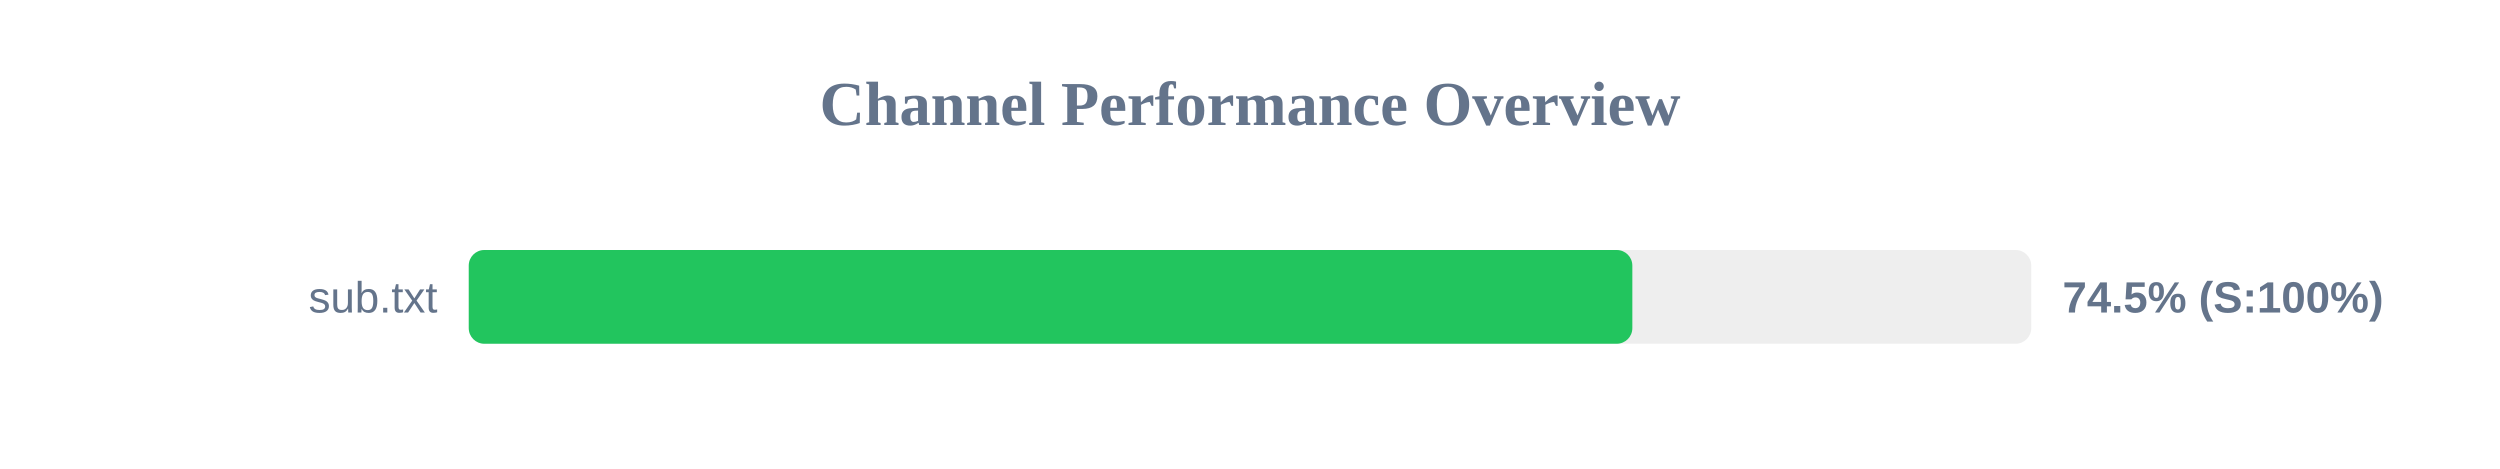
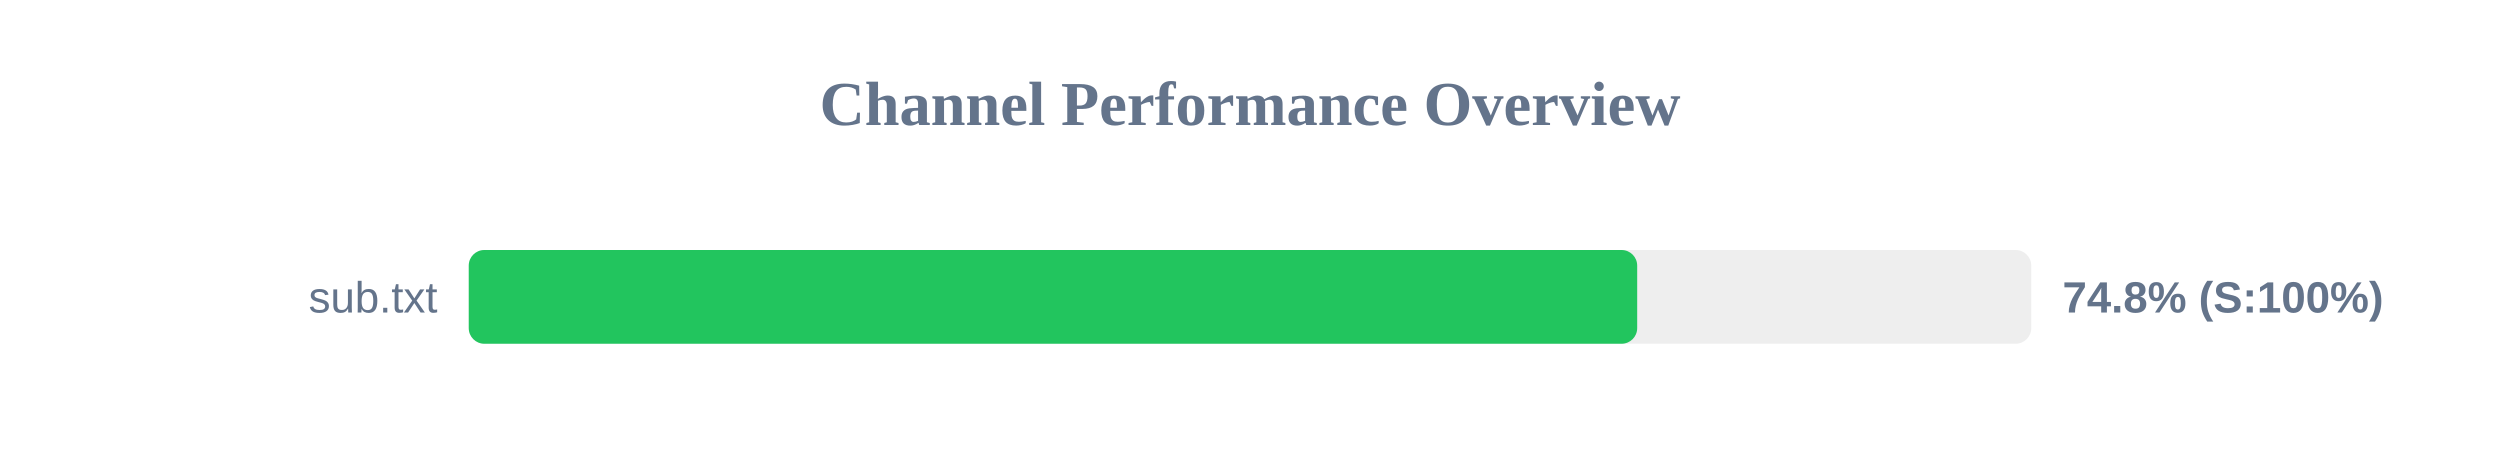
<svg xmlns="http://www.w3.org/2000/svg" width="800" height="150" version="1.1">
  <style>
        .row { font: 14px Arial; fill: #64748b; }
        .score { font: bold 14px Arial; fill: #64748b; }
    </style>
  <text x="400" y="40" text-anchor="middle" font-size="20px" font-weight="bold" fill="#64748b">Channel Performance Overview</text>
  <rect x="150" y="80" width="500" height="30" fill="#eee" rx="5" />
-   <rect x="150" y="80" width="372.35" height="30" fill="#22c55e" rx="5" />
+   <rect x="150" y="80" width="373.9" height="30" fill="#22c55e" rx="5" />
  <text x="140" y="100" text-anchor="end" class="row">sub.txt</text>
-   <text x="660" y="100" text-anchor="start" class="score">74.5% (S:100%)</text>
+   <text x="660" y="100" text-anchor="start" class="score">74.8% (S:100%)</text>
</svg>
